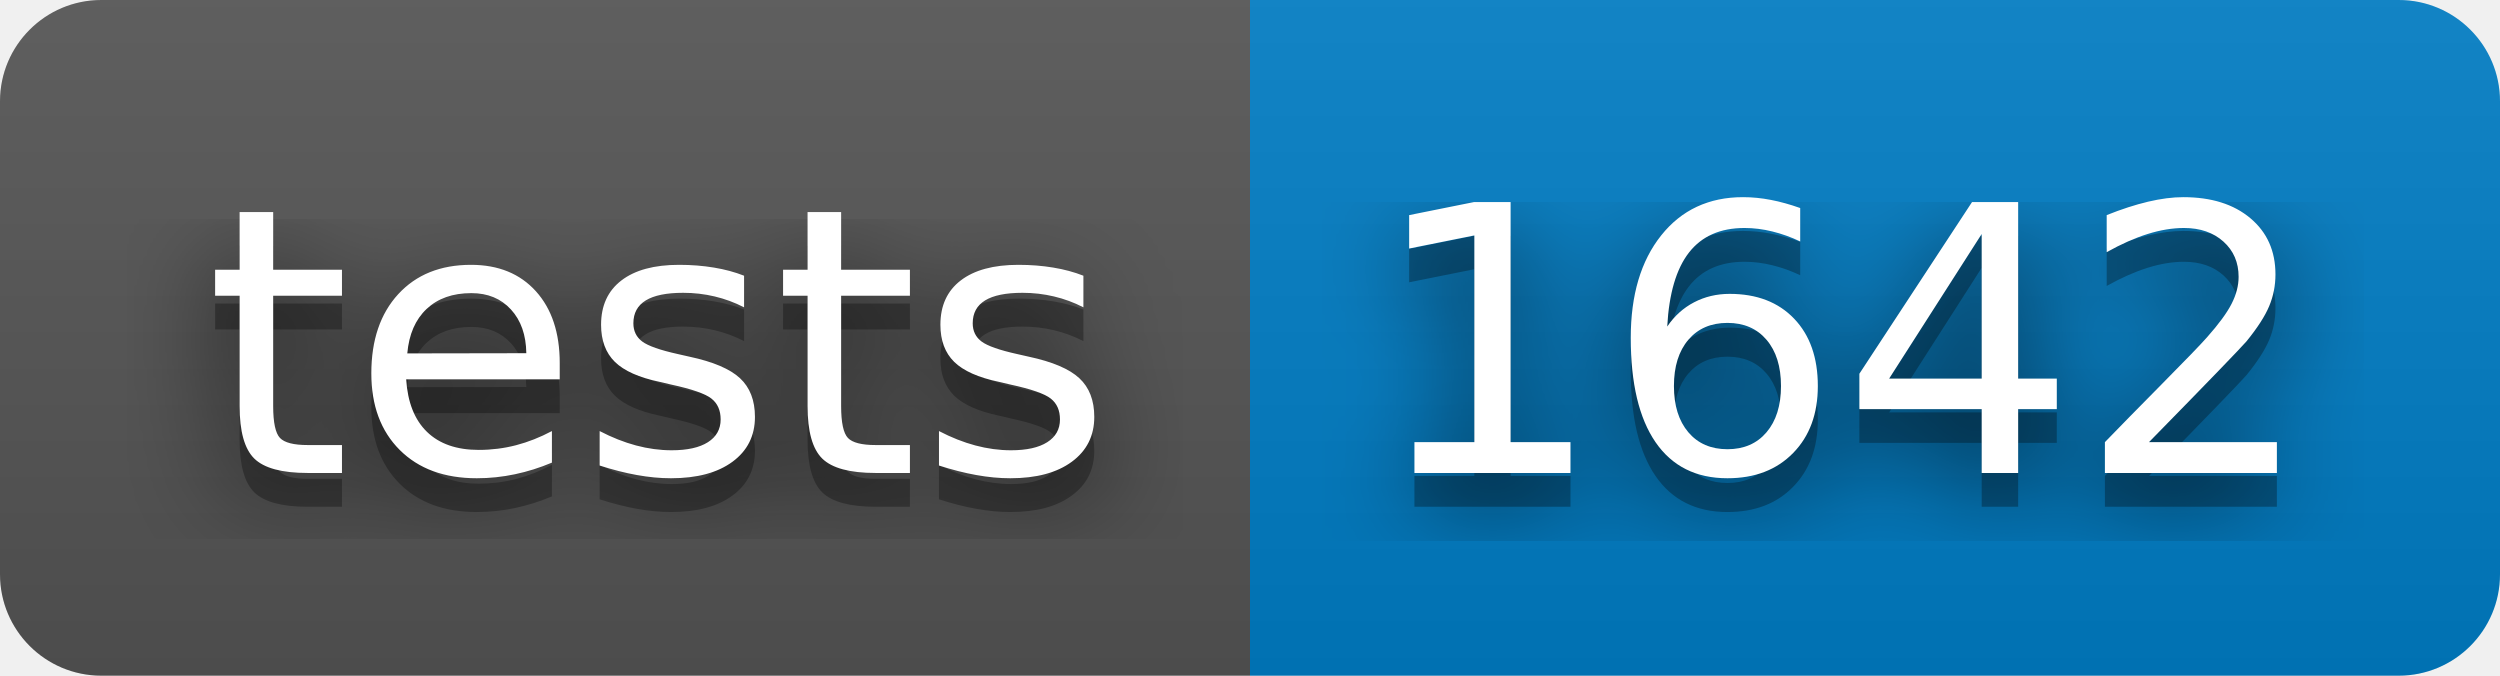
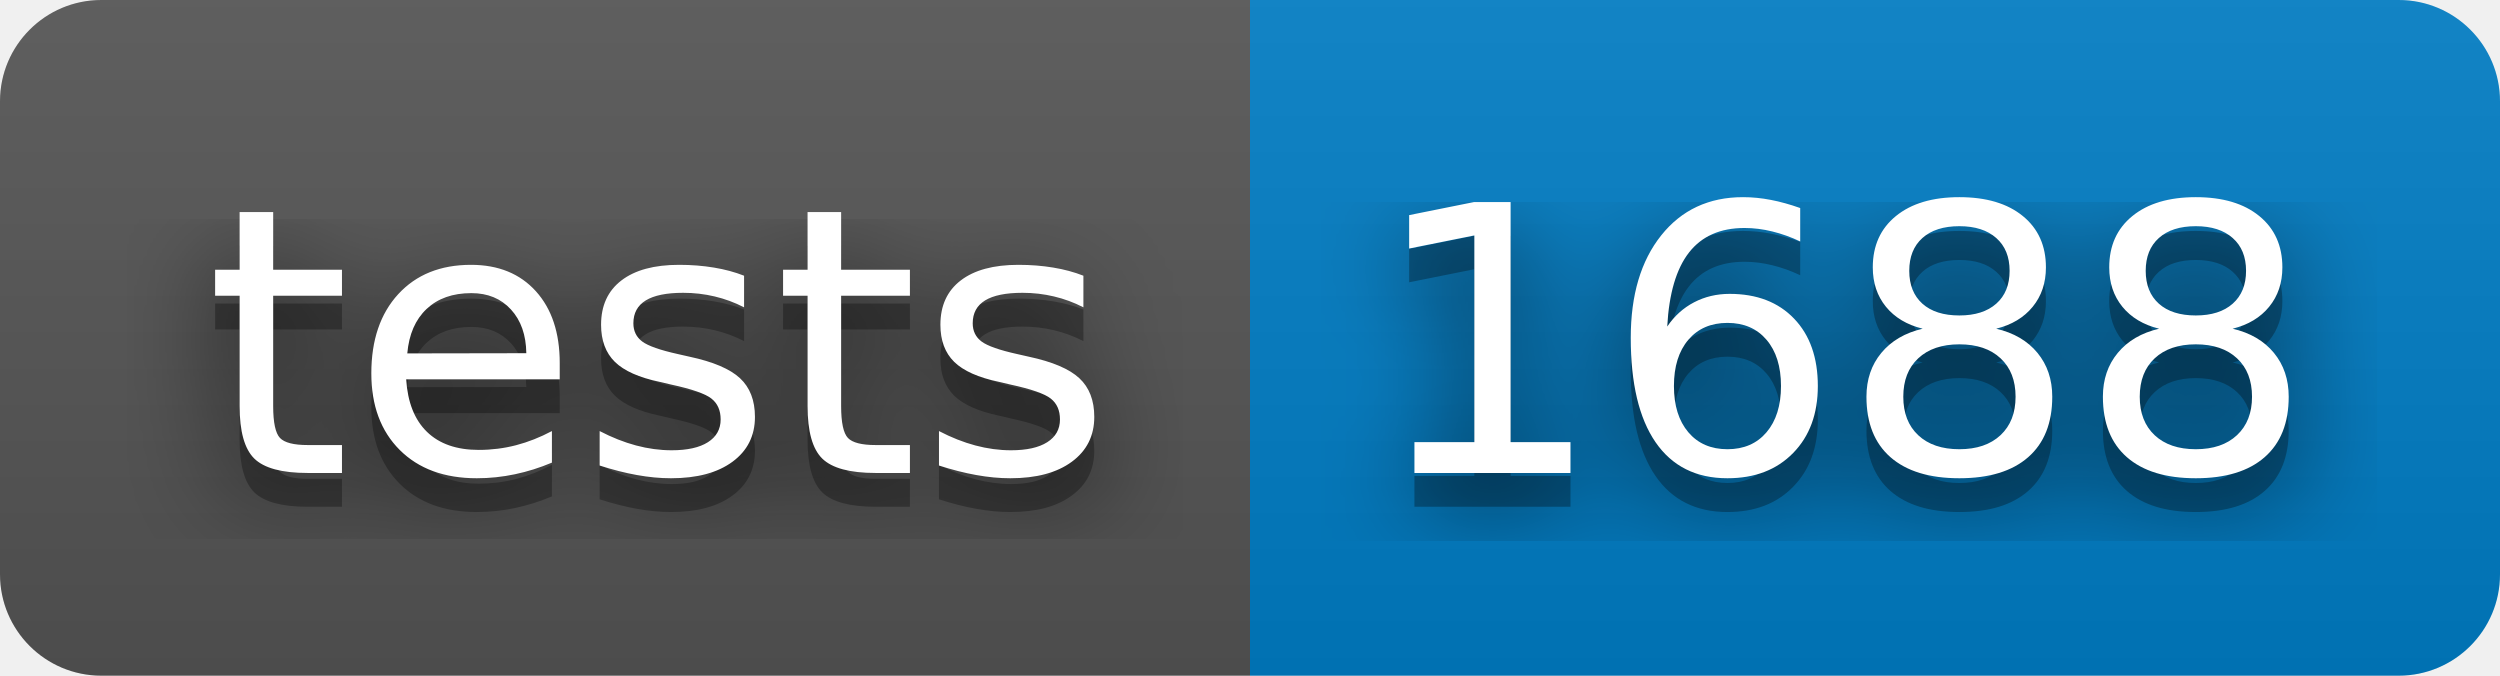
- <svg xmlns="http://www.w3.org/2000/svg" width="74" height="20" role="img" aria-label="tests: 1642">
+ <svg xmlns="http://www.w3.org/2000/svg" width="74" height="20" role="img" aria-label="tests: 1688">
  <filter id="blur">
    <feGaussianBlur stdDeviation="16" />
  </filter>
  <linearGradient id="s" x2="0" y2="100%">
    <stop offset="0" stop-color="#bbb" stop-opacity=".1" />
    <stop offset="1" stop-opacity=".1" />
  </linearGradient>
  <clipPath id="r">
    <rect width="74" height="20" rx="3" />
  </clipPath>
  <g clip-path="url(#r)">
    <rect width="37" height="20" fill="#555" />
    <rect x="37" width="37" height="20" fill="#007ec6" />
    <rect width="74" height="20" fill="url(#s)" />
  </g>
  <g fill="#fff" text-anchor="middle" font-family="Verdana,Geneva,DejaVu Sans,sans-serif" text-rendering="geometricPrecision" font-size="110">
    <g transform="scale(.1)">
      <g aria-hidden="true" fill="#010101">
        <text x="195" y="150" fill-opacity=".8" filter="url(#blur)" textLength="270">tests</text>
        <text x="195" y="150" fill-opacity=".3" textLength="270">tests</text>
      </g>
      <text x="195" y="140" textLength="270">tests</text>
    </g>
    <g transform="scale(.1)">
      <g aria-hidden="true" fill="#010101">
-         <text x="545" y="150" fill-opacity=".8" filter="url(#blur)" textLength="270">1642</text>
-         <text x="545" y="150" fill-opacity=".3" textLength="270">1642</text>
+         <text x="545" y="150" fill-opacity=".8" filter="url(#blur)" textLength="270">1688</text>
+         <text x="545" y="150" fill-opacity=".3" textLength="270">1688</text>
      </g>
-       <text x="545" y="140" textLength="270">1642</text>
+       <text x="545" y="140" textLength="270">1688</text>
    </g>
  </g>
</svg>
